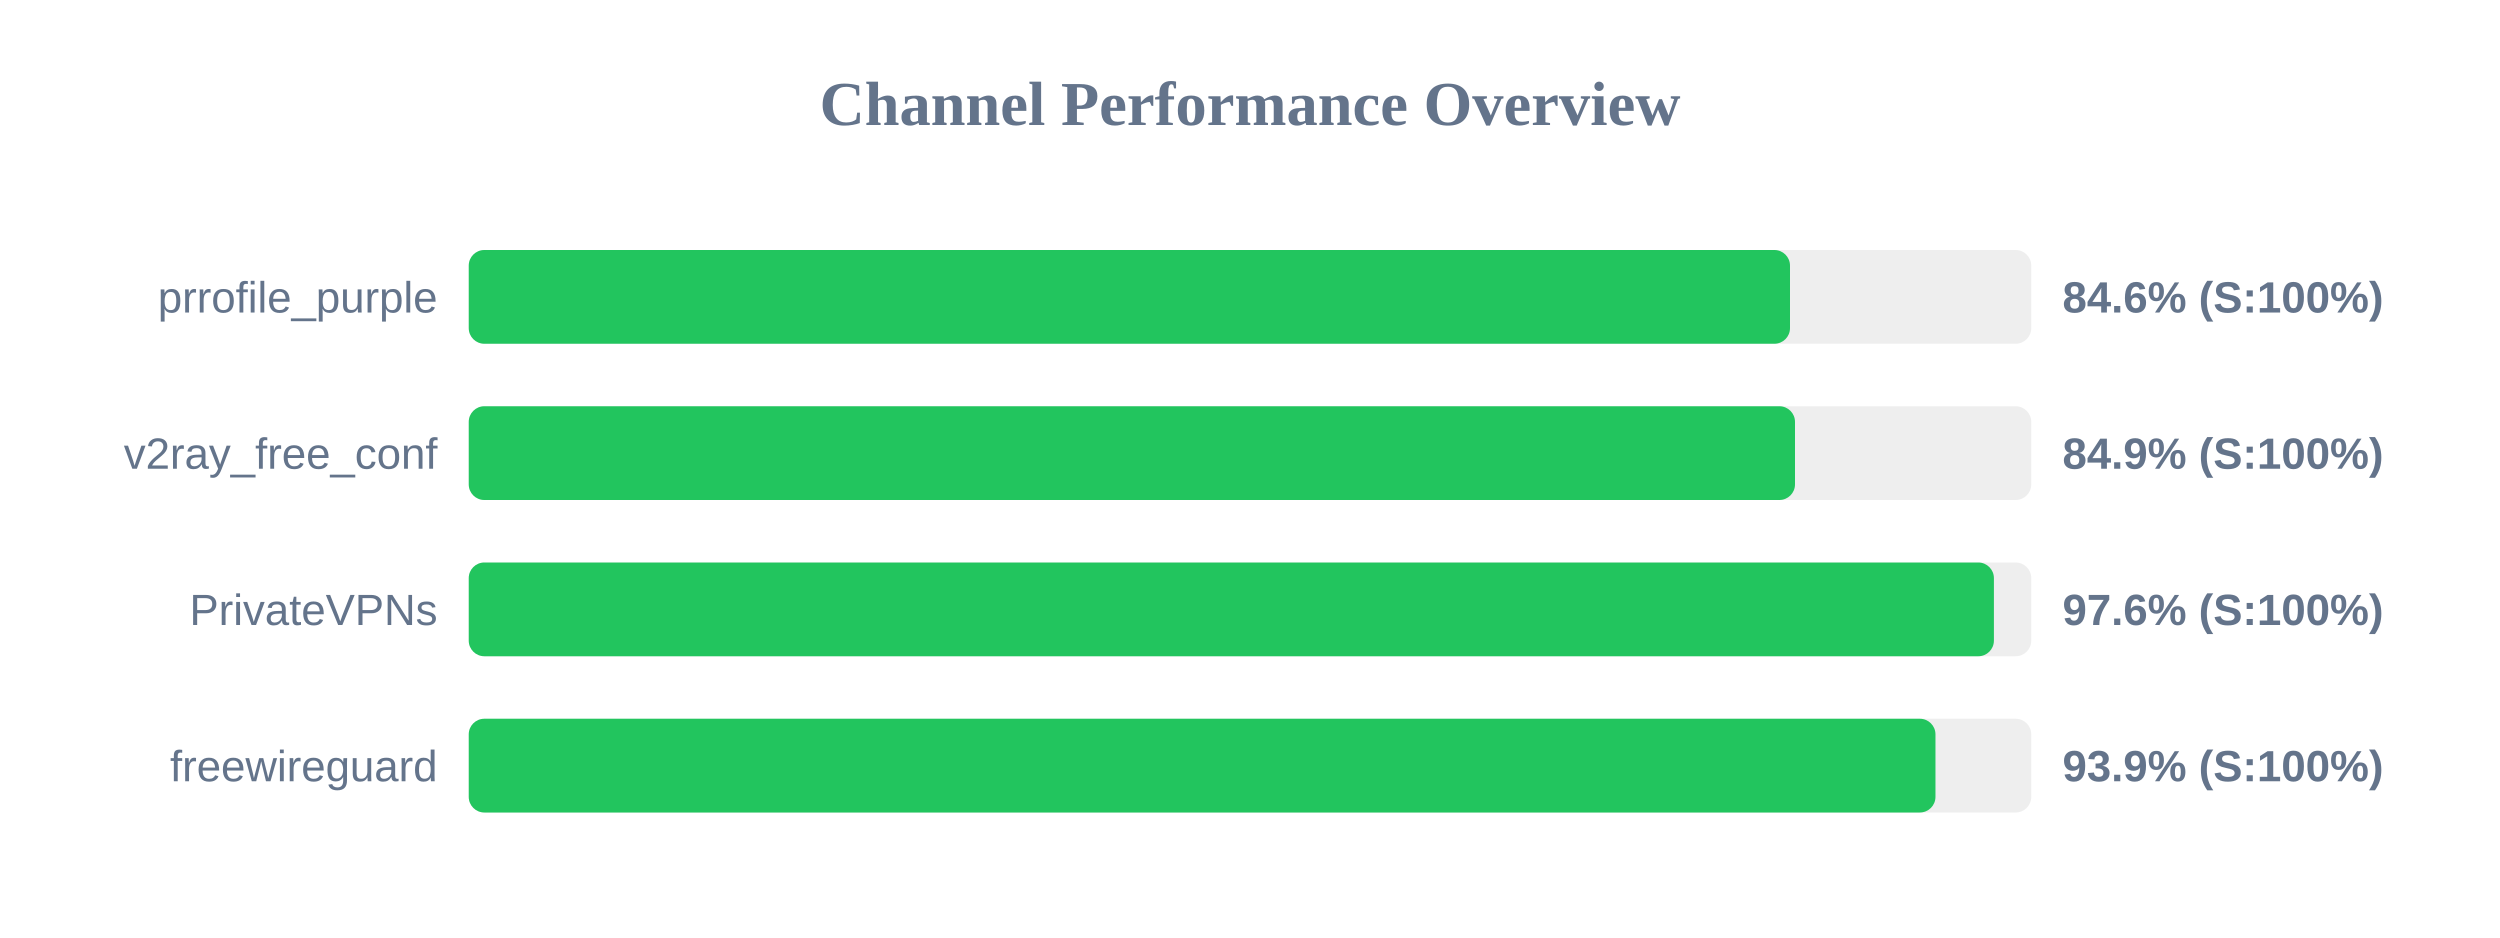
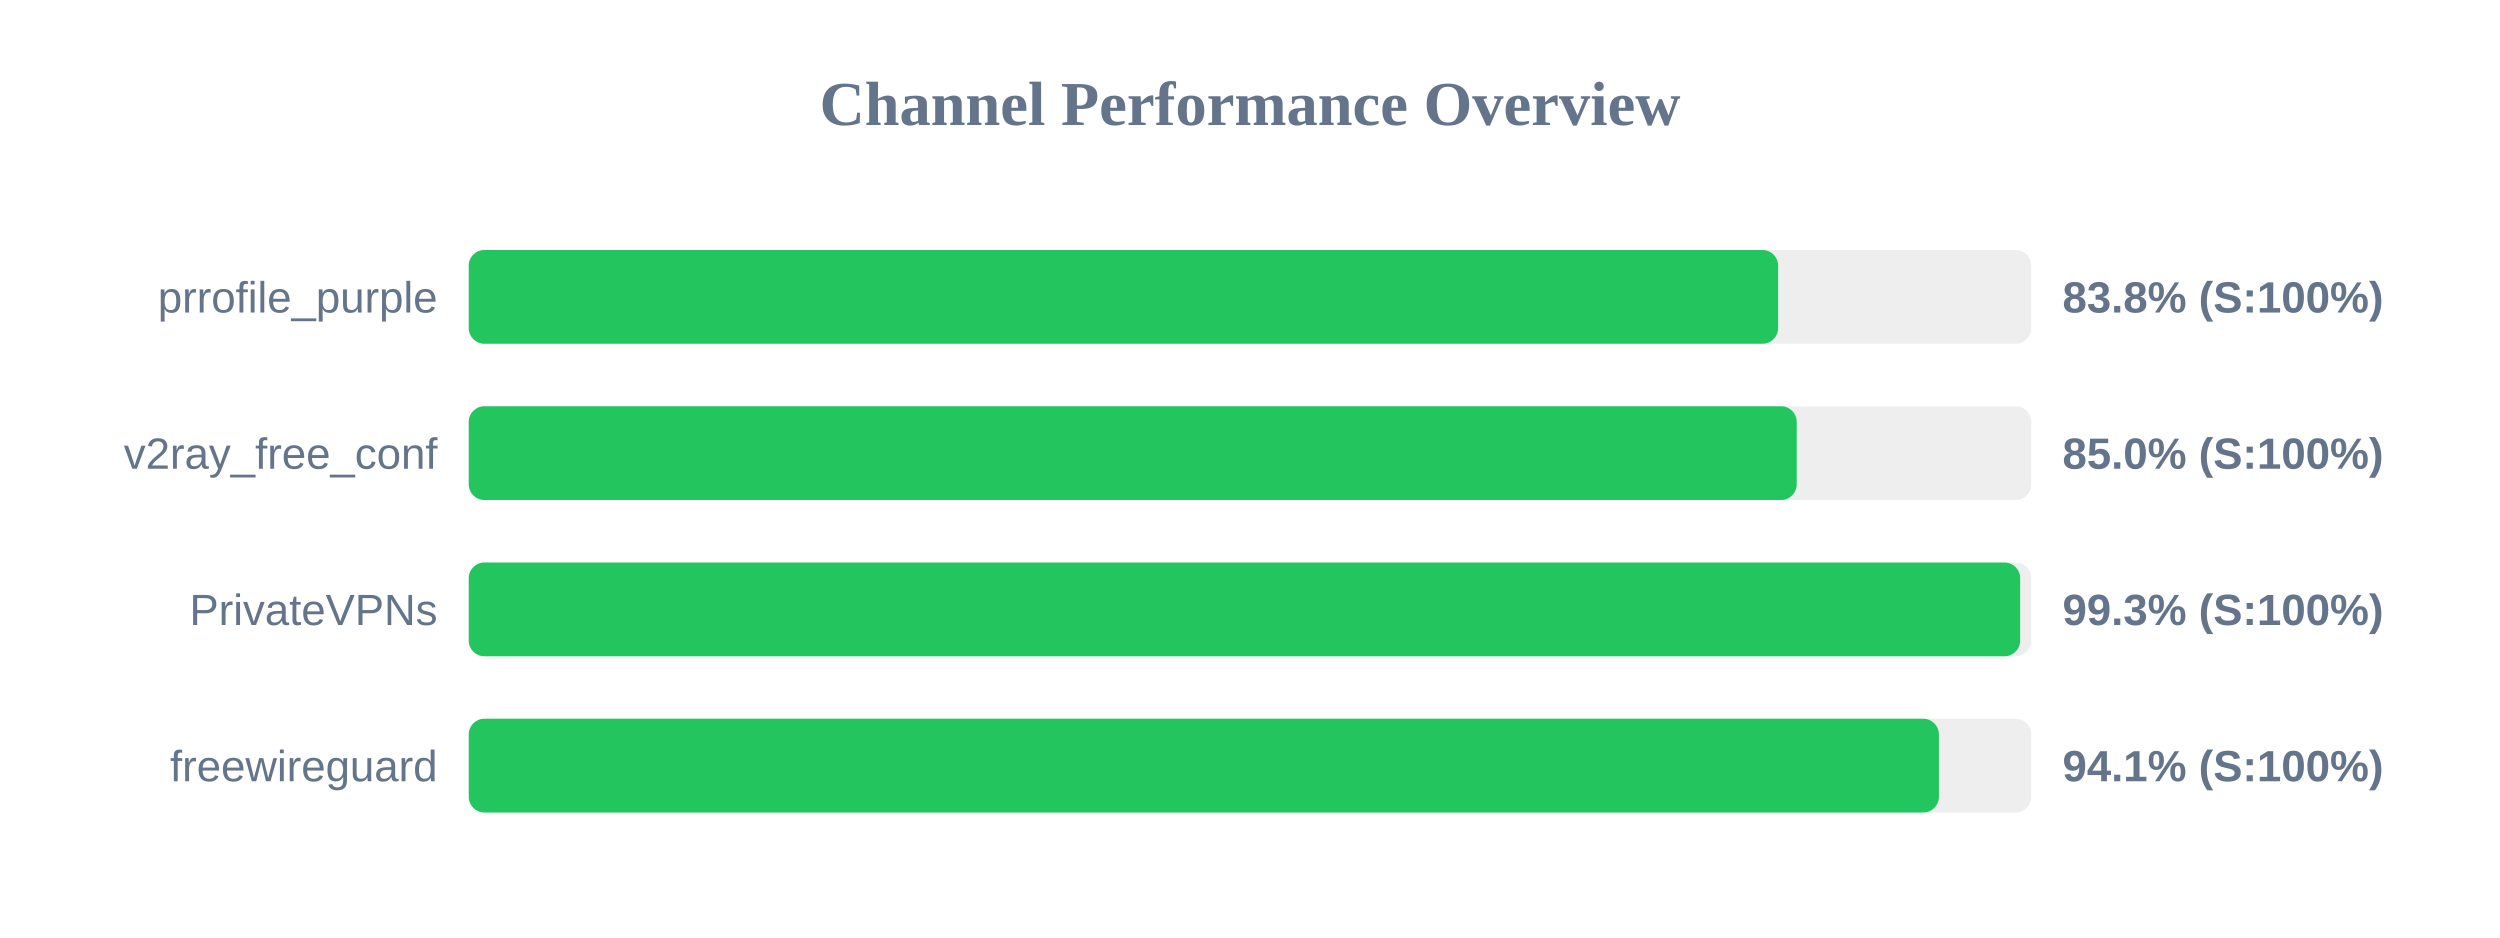
<svg xmlns="http://www.w3.org/2000/svg" width="800" height="300" version="1.1">
  <style>
        .row { font: 14px Arial; fill: #64748b; }
        .score { font: bold 14px Arial; fill: #64748b; }
    </style>
  <text x="400" y="40" text-anchor="middle" font-size="20px" font-weight="bold" fill="#64748b">Channel Performance Overview</text>
  <rect x="150" y="80" width="500" height="30" fill="#eee" rx="5" />
-   <rect x="150" y="80" width="422.8" height="30" fill="#22c55e" rx="5" />
+   <rect x="150" y="80" width="419.0" height="30" fill="#22c55e" rx="5" />
  <text x="140" y="100" text-anchor="end" class="row">prrofile_purple</text>
-   <text x="660" y="100" text-anchor="start" class="score">84.6% (S:100%)</text>
+   <text x="660" y="100" text-anchor="start" class="score">83.8% (S:100%)</text>
  <rect x="150" y="130" width="500" height="30" fill="#eee" rx="5" />
-   <rect x="150" y="130" width="424.4" height="30" fill="#22c55e" rx="5" />
+   <rect x="150" y="130" width="424.95" height="30" fill="#22c55e" rx="5" />
  <text x="140" y="150" text-anchor="end" class="row">v2ray_free_conf</text>
-   <text x="660" y="150" text-anchor="start" class="score">84.9% (S:100%)</text>
+   <text x="660" y="150" text-anchor="start" class="score">85.0% (S:100%)</text>
  <rect x="150" y="180" width="500" height="30" fill="#eee" rx="5" />
-   <rect x="150" y="180" width="488.05" height="30" fill="#22c55e" rx="5" />
+   <rect x="150" y="180" width="496.45" height="30" fill="#22c55e" rx="5" />
  <text x="140" y="200" text-anchor="end" class="row">PrivateVPNs</text>
-   <text x="660" y="200" text-anchor="start" class="score">97.6% (S:100%)</text>
+   <text x="660" y="200" text-anchor="start" class="score">99.3% (S:100%)</text>
  <rect x="150" y="230" width="500" height="30" fill="#eee" rx="5" />
-   <rect x="150" y="230" width="469.35" height="30" fill="#22c55e" rx="5" />
+   <rect x="150" y="230" width="470.45" height="30" fill="#22c55e" rx="5" />
  <text x="140" y="250" text-anchor="end" class="row">freewireguard</text>
-   <text x="660" y="250" text-anchor="start" class="score">93.9% (S:100%)</text>
+   <text x="660" y="250" text-anchor="start" class="score">94.1% (S:100%)</text>
</svg>
